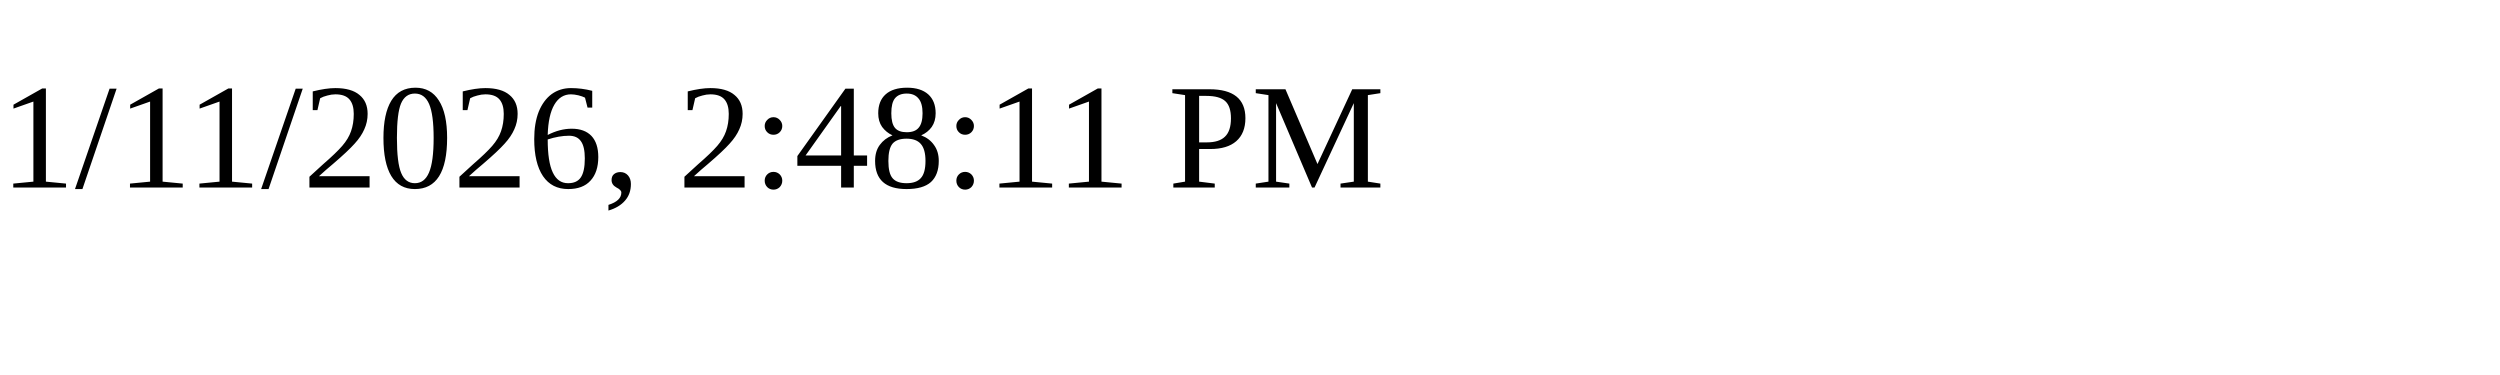
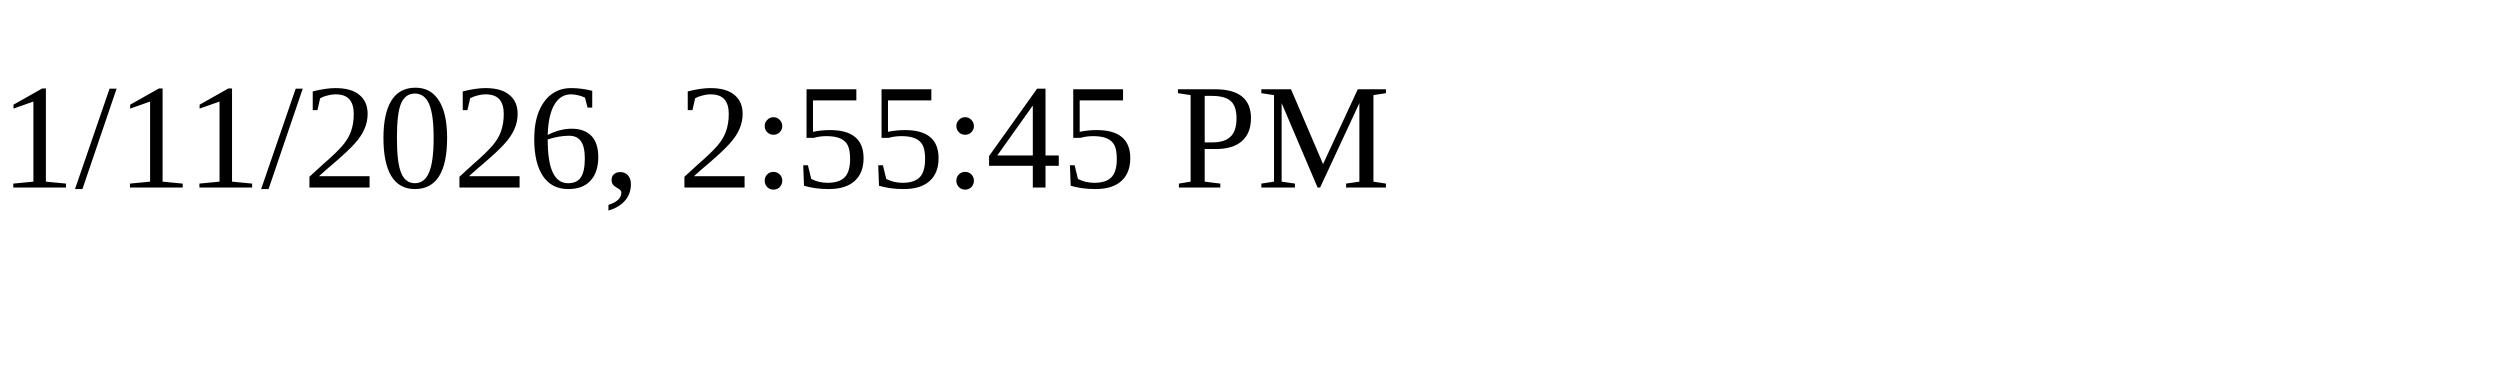
<svg xmlns="http://www.w3.org/2000/svg" height="30" width="200">
-   <text x="0" y="15">1/11/2026, 2:48:11 PM</text>
+   <text x="0" y="15">1/11/2026, 2:55:45 PM</text>
</svg>
